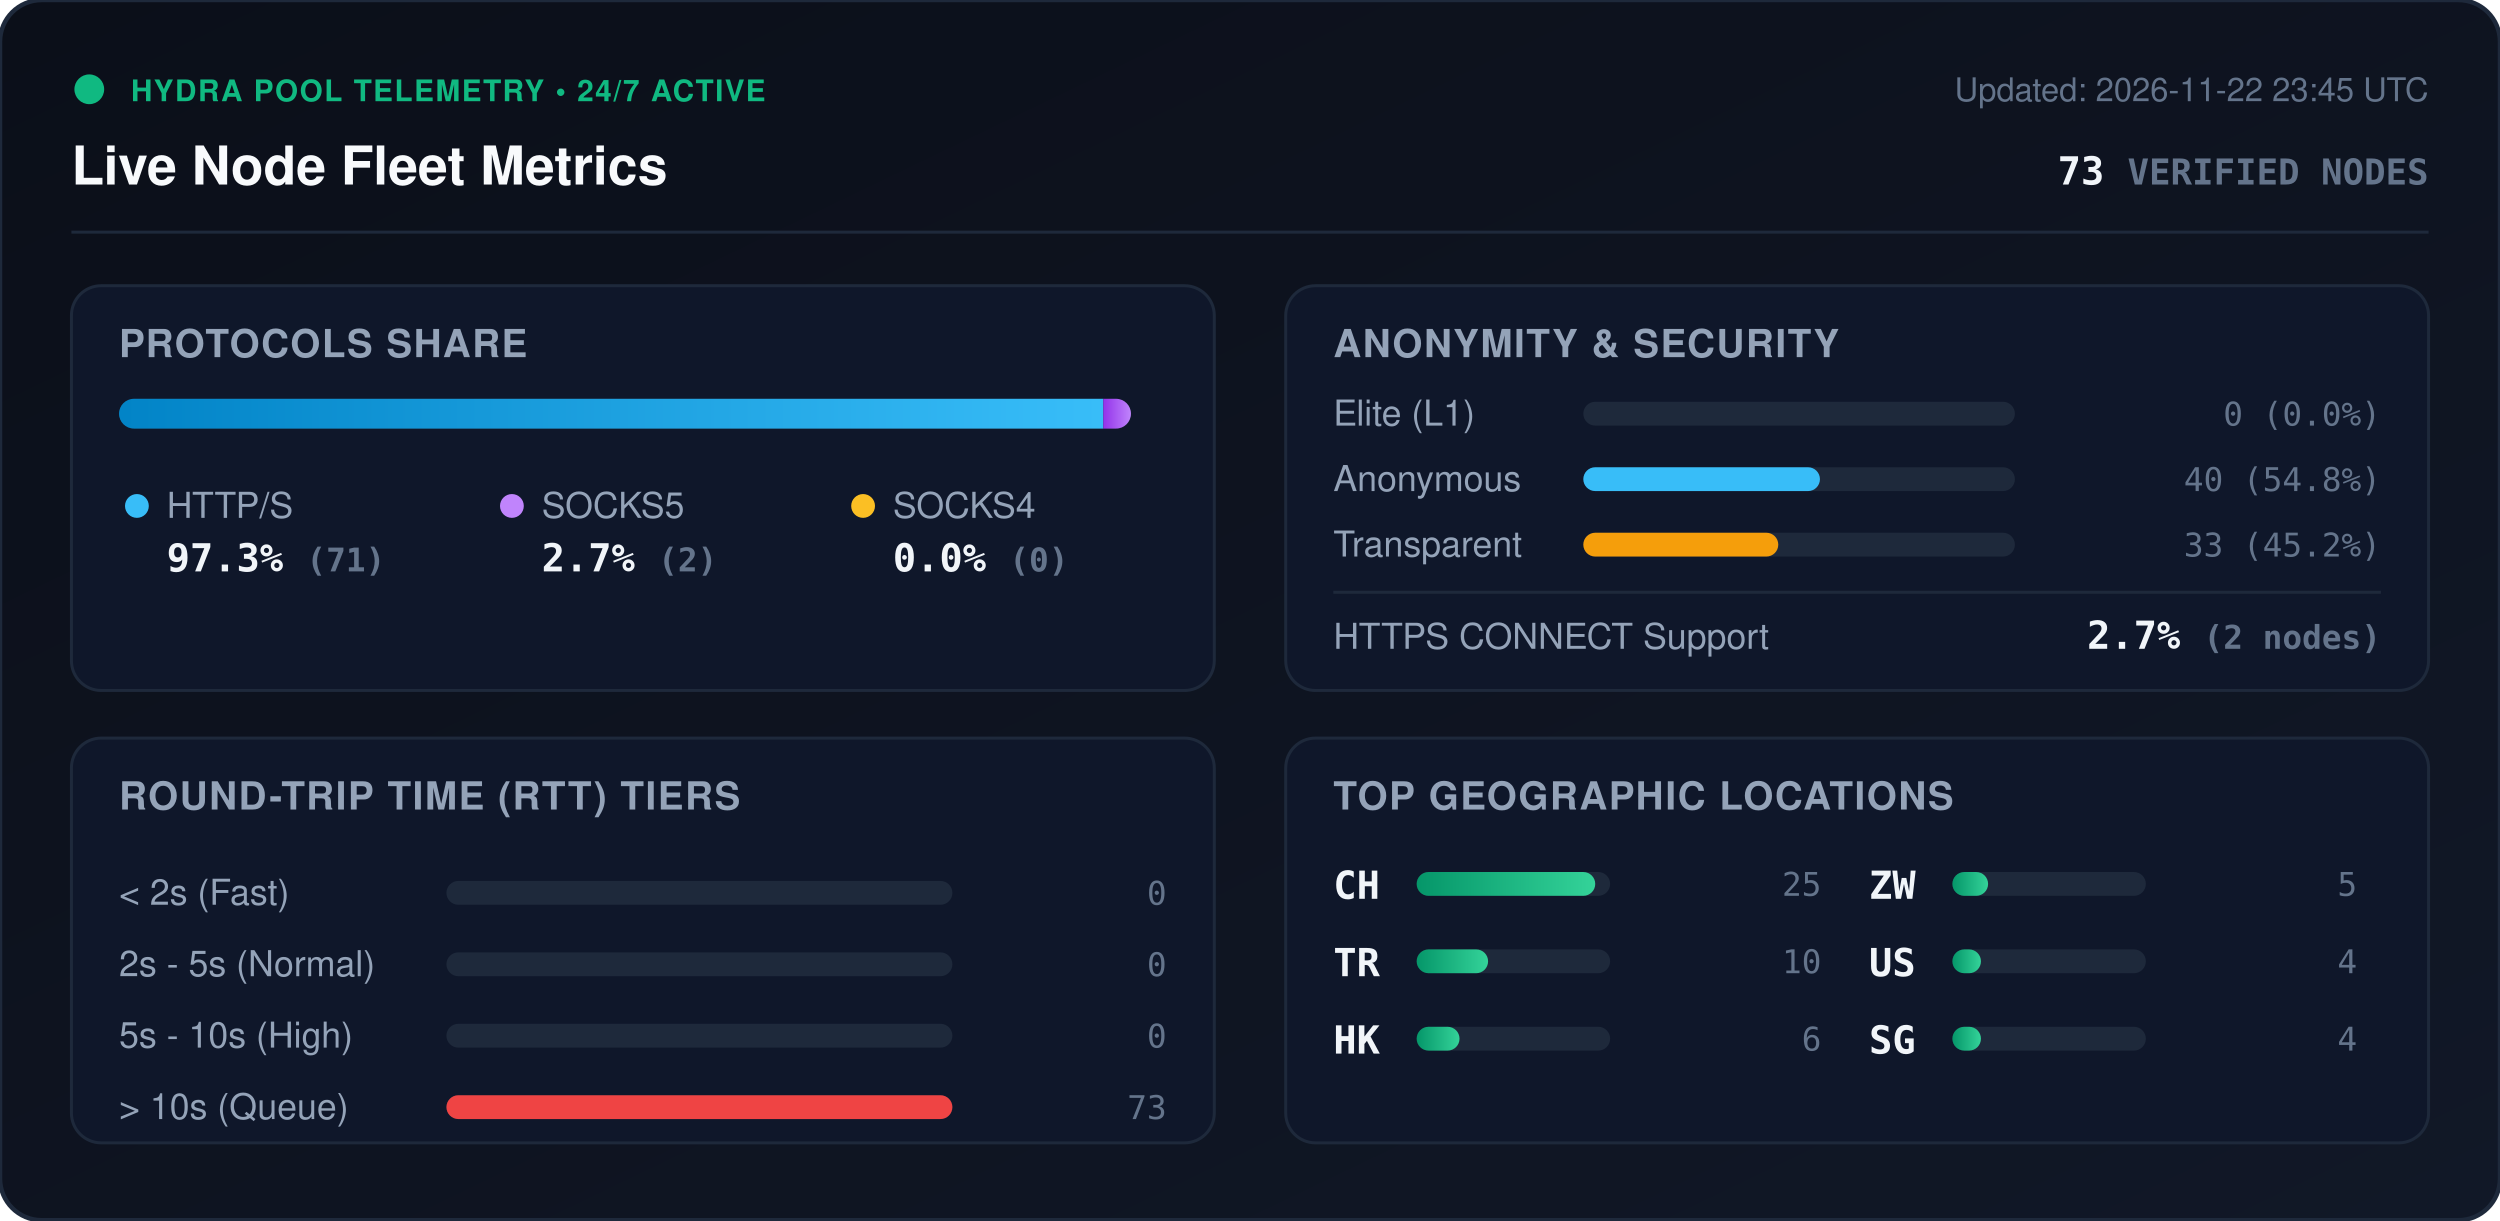
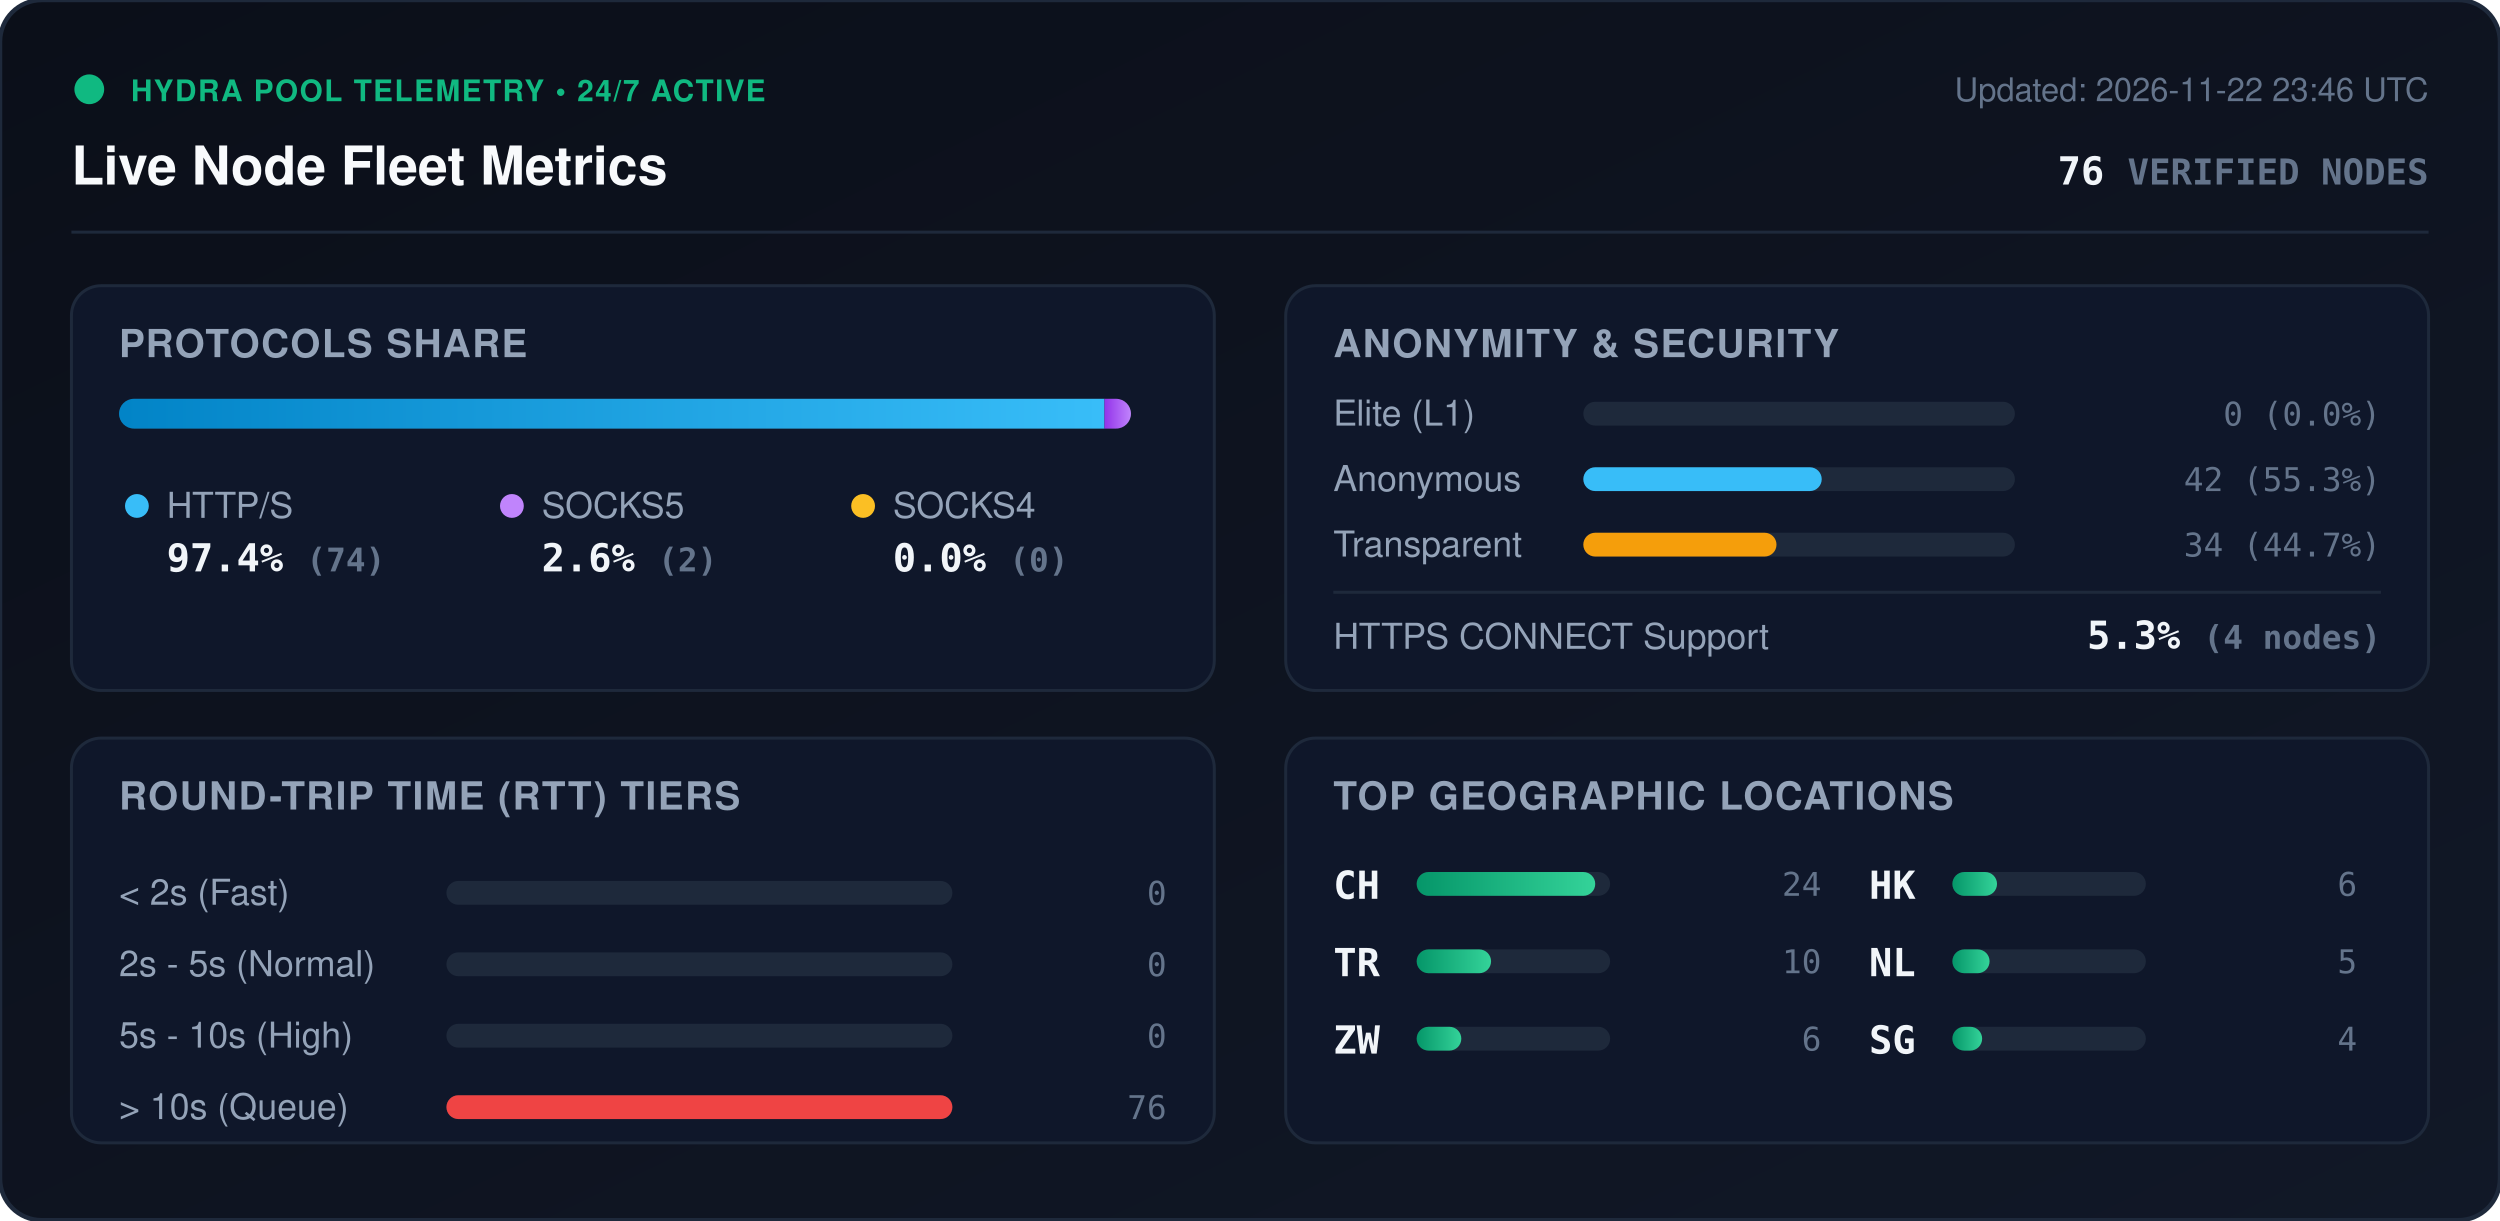
<svg xmlns="http://www.w3.org/2000/svg" viewBox="0 0 840 410" width="840" height="410" style="max-width: 100%; height: auto;">
  <defs>
    <linearGradient id="bg" x1="0%" y1="0%" x2="100%" y2="100%">
      <stop offset="0%" stop-color="#0b0f19" />
      <stop offset="100%" stop-color="#111827" />
    </linearGradient>
    <linearGradient id="bar-http" x1="0%" y1="0%" x2="100%" y2="0%">
      <stop offset="0%" stop-color="#0284c7" />
      <stop offset="100%" stop-color="#38bdf8" />
    </linearGradient>
    <linearGradient id="bar-socks5" x1="0%" y1="0%" x2="100%" y2="0%">
      <stop offset="0%" stop-color="#9333ea" />
      <stop offset="100%" stop-color="#c084fc" />
    </linearGradient>
    <linearGradient id="bar-socks4" x1="0%" y1="0%" x2="100%" y2="0%">
      <stop offset="0%" stop-color="#d97706" />
      <stop offset="100%" stop-color="#fbbf24" />
    </linearGradient>
    <linearGradient id="bar-green" x1="0%" y1="0%" x2="100%" y2="0%">
      <stop offset="0%" stop-color="#059669" />
      <stop offset="100%" stop-color="#34d399" />
    </linearGradient>
    <clipPath id="prog-track-clip">
      <rect width="340.0" height="10" rx="5" />
    </clipPath>
    <style>
      .title { font: 700 18px -apple-system, BlinkMacSystemFont, 'Segoe UI', Helvetica, Arial, sans-serif; fill: #f8fafc; }
      .sub { font: 500 11px -apple-system, BlinkMacSystemFont, 'Segoe UI', Helvetica, Arial, sans-serif; fill: #64748b; }
      .section-hdr { font: 600 13px -apple-system, BlinkMacSystemFont, 'Segoe UI', Helvetica, Arial, sans-serif; fill: #94a3b8; letter-spacing: 0.5px; }
      .metric-val { font: 700 13px -apple-system, BlinkMacSystemFont, 'Segoe UI', Helvetica, Arial, sans-serif; fill: #f1f5f9; }
      .metric-lbl { font: 500 12px -apple-system, BlinkMacSystemFont, 'Segoe UI', Helvetica, Arial, sans-serif; fill: #94a3b8; }
      .badge-txt { font: 700 10px -apple-system, BlinkMacSystemFont, 'Segoe UI', Helvetica, Arial, sans-serif; fill: #10b981; letter-spacing: 0.5px; }
      .mono { font-family: ui-monospace, SFMono-Regular, Menlo, Monaco, Consolas, monospace; }
      .pulse { animation: beacon 2s infinite ease-in-out; }
      @keyframes beacon { 0%, 100% { opacity: 1; } 50% { opacity: 0.35; } }
    </style>
  </defs>
  <rect width="840" height="410" rx="14" fill="url(#bg)" stroke="#1e293b" stroke-width="1.5" />
  <g transform="translate(24, 24)">
    <circle cx="6" cy="6" r="5" fill="#10b981" class="pulse" />
    <text x="20" y="10" class="badge-txt">HYDRA POOL TELEMETRY • 24/7 ACTIVE</text>
    <text x="0" y="38" class="title">Live Node Fleet Metrics</text>
-     <text x="792" y="10" text-anchor="end" class="sub">Updated: 2026-11-22 23:45 UTC</text>
-     <text x="792" y="38" text-anchor="end" class="metric-val mono" fill="#38bdf8">73 <tspan font-size="12" fill="#64748b">VERIFIED NODES</tspan>
+     <text x="792" y="10" text-anchor="end" class="sub">Updated: 2026-11-22 23:46 UTC</text>
+     <text x="792" y="38" text-anchor="end" class="metric-val mono" fill="#38bdf8">76 <tspan font-size="12" fill="#64748b">VERIFIED NODES</tspan>
    </text>
  </g>
  <line x1="24" y1="78" x2="816" y2="78" stroke="#1e293b" stroke-width="1" />
  <g transform="translate(24, 96)">
    <rect width="384" height="136" rx="10" fill="#0f172a" stroke="#1e293b" />
    <text x="16" y="24" class="section-hdr">PROTOCOLS SHARE</text>
    <g transform="translate(16, 38)">
      <rect width="340.0" height="10" rx="5" fill="#1e293b" />
      <g clip-path="url(#prog-track-clip)">
-         <rect x="0" width="330.7" height="10" fill="url(#bar-http)" />
-         <rect x="330.7" width="9.3" height="10" fill="url(#bar-socks5)" />
+         <rect x="0" width="331.1" height="10" fill="url(#bar-http)" />
+         <rect x="331.1" width="8.9" height="10" fill="url(#bar-socks5)" />
        <rect x="340.0" width="0.0" height="10" fill="url(#bar-socks4)" />
      </g>
    </g>
    <g transform="translate(16, 68)">
      <circle cx="6" cy="6" r="4" fill="#38bdf8" />
      <text x="16" y="10" class="metric-lbl">HTTP/S</text>
-       <text x="16" y="28" class="metric-val mono">97.3% <tspan font-size="11" fill="#64748b">(71)</tspan>
+       <text x="16" y="28" class="metric-val mono">97.4% <tspan font-size="11" fill="#64748b">(74)</tspan>
      </text>
      <circle cx="132" cy="6" r="4" fill="#c084fc" />
      <text x="142" y="10" class="metric-lbl">SOCKS5</text>
-       <text x="142" y="28" class="metric-val mono">2.7% <tspan font-size="11" fill="#64748b">(2)</tspan>
+       <text x="142" y="28" class="metric-val mono">2.6% <tspan font-size="11" fill="#64748b">(2)</tspan>
      </text>
      <circle cx="250" cy="6" r="4" fill="#fbbf24" />
      <text x="260" y="10" class="metric-lbl">SOCKS4</text>
      <text x="260" y="28" class="metric-val mono">0.0% <tspan font-size="11" fill="#64748b">(0)</tspan>
      </text>
    </g>
  </g>
  <g transform="translate(432, 96)">
    <rect width="384" height="136" rx="10" fill="#0f172a" stroke="#1e293b" />
    <text x="16" y="24" class="section-hdr">ANONYMITY &amp; SECURITY</text>
    <text x="16" y="47" class="metric-lbl">Elite (L1)</text>
    <rect x="100" y="39" width="145.0" height="8" rx="4" fill="#1e293b" />
    <rect x="100" y="39" width="0.0" height="8" rx="4" fill="#10b981" />
    <text x="368" y="47" text-anchor="end" class="mono sub" fill="#e2e8f0">0 (0.0%)</text>
    <text x="16" y="69" class="metric-lbl">Anonymous</text>
    <rect x="100" y="61" width="145.0" height="8" rx="4" fill="#1e293b" />
-     <rect x="100" y="61" width="79.5" height="8" rx="4" fill="#38bdf8" />
-     <text x="368" y="69" text-anchor="end" class="mono sub" fill="#e2e8f0">40 (54.8%)</text>
+     <rect x="100" y="61" width="80.1" height="8" rx="4" fill="#38bdf8" />
+     <text x="368" y="69" text-anchor="end" class="mono sub" fill="#e2e8f0">42 (55.3%)</text>
    <text x="16" y="91" class="metric-lbl">Transparent</text>
    <rect x="100" y="83" width="145.0" height="8" rx="4" fill="#1e293b" />
-     <rect x="100" y="83" width="65.5" height="8" rx="4" fill="#f59e0b" />
-     <text x="368" y="91" text-anchor="end" class="mono sub" fill="#e2e8f0">33 (45.2%)</text>
+     <rect x="100" y="83" width="64.9" height="8" rx="4" fill="#f59e0b" />
+     <text x="368" y="91" text-anchor="end" class="mono sub" fill="#e2e8f0">34 (44.7%)</text>
    <line x1="16" y1="103" x2="368" y2="103" stroke="#1e293b" stroke-width="1" />
    <text x="16" y="122" class="metric-lbl">HTTPS CONNECT Support</text>
-     <text x="368" y="122" text-anchor="end" class="metric-val mono" fill="#34d399">2.7% <tspan font-size="11" fill="#64748b">(2 nodes)</tspan>
+     <text x="368" y="122" text-anchor="end" class="metric-val mono" fill="#34d399">5.3% <tspan font-size="11" fill="#64748b">(4 nodes)</tspan>
    </text>
  </g>
  <g transform="translate(24, 248)">
    <rect width="384" height="136" rx="10" fill="#0f172a" stroke="#1e293b" />
    <text x="16" y="24" class="section-hdr">ROUND-TRIP TIME (RTT) TIERS</text>
    <g transform="translate(16, 42)">
      <text x="0" y="14" class="metric-lbl">&lt; 2s (Fast)</text>
      <rect x="110" y="6" width="170" height="8" rx="4" fill="#1e293b" />
      <rect x="110" y="6" width="0.0" height="8" rx="4" fill="#10b981" />
      <text x="352" y="14" text-anchor="end" class="mono sub">0</text>
      <text x="0" y="38" class="metric-lbl">2s - 5s (Normal)</text>
      <rect x="110" y="30" width="170" height="8" rx="4" fill="#1e293b" />
      <rect x="110" y="30" width="0.0" height="8" rx="4" fill="#38bdf8" />
      <text x="352" y="38" text-anchor="end" class="mono sub">0</text>
      <text x="0" y="62" class="metric-lbl">5s - 10s (High)</text>
      <rect x="110" y="54" width="170" height="8" rx="4" fill="#1e293b" />
      <rect x="110" y="54" width="0.0" height="8" rx="4" fill="#f59e0b" />
      <text x="352" y="62" text-anchor="end" class="mono sub">0</text>
      <text x="0" y="86" class="metric-lbl">&gt; 10s (Queue)</text>
      <rect x="110" y="78" width="170" height="8" rx="4" fill="#1e293b" />
      <rect x="110" y="78" width="170.0" height="8" rx="4" fill="#ef4444" />
-       <text x="352" y="86" text-anchor="end" class="mono sub">73</text>
+       <text x="352" y="86" text-anchor="end" class="mono sub">76</text>
    </g>
  </g>
  <g transform="translate(432, 248)">
    <rect width="384" height="136" rx="10" fill="#0f172a" stroke="#1e293b" />
    <text x="16" y="24" class="section-hdr">TOP GEOGRAPHIC LOCATIONS</text>
    <g transform="translate(16, 42)">
      <g transform="translate(0, 0)">
        <text x="0" y="12" class="mono metric-val" font-size="12">CH</text>
        <rect x="28" y="3" width="65" height="8" rx="4" fill="#1e293b" />
        <rect x="28" y="3" width="60.0" height="8" rx="4" fill="url(#bar-green)" />
-         <text x="164" y="11" text-anchor="end" class="mono sub">25</text>
+         <text x="164" y="11" text-anchor="end" class="mono sub">24</text>
      </g>
      <g transform="translate(0, 26)">
        <text x="0" y="12" class="mono metric-val" font-size="12">TR</text>
        <rect x="28" y="3" width="65" height="8" rx="4" fill="#1e293b" />
-         <rect x="28" y="3" width="24.0" height="8" rx="4" fill="url(#bar-green)" />
+         <rect x="28" y="3" width="25.0" height="8" rx="4" fill="url(#bar-green)" />
        <text x="164" y="11" text-anchor="end" class="mono sub">10</text>
      </g>
      <g transform="translate(0, 52)">
-         <text x="0" y="12" class="mono metric-val" font-size="12">HK</text>
+         <text x="0" y="12" class="mono metric-val" font-size="12">ZW</text>
        <rect x="28" y="3" width="65" height="8" rx="4" fill="#1e293b" />
-         <rect x="28" y="3" width="14.4" height="8" rx="4" fill="url(#bar-green)" />
+         <rect x="28" y="3" width="15.0" height="8" rx="4" fill="url(#bar-green)" />
        <text x="164" y="11" text-anchor="end" class="mono sub">6</text>
      </g>
      <g transform="translate(180, 0)">
-         <text x="0" y="12" class="mono metric-val" font-size="12">ZW</text>
+         <text x="0" y="12" class="mono metric-val" font-size="12">HK</text>
        <rect x="28" y="3" width="65" height="8" rx="4" fill="#1e293b" />
-         <rect x="28" y="3" width="12.0" height="8" rx="4" fill="url(#bar-green)" />
-         <text x="164" y="11" text-anchor="end" class="mono sub">5</text>
+         <rect x="28" y="3" width="15.0" height="8" rx="4" fill="url(#bar-green)" />
+         <text x="164" y="11" text-anchor="end" class="mono sub">6</text>
      </g>
      <g transform="translate(180, 26)">
-         <text x="0" y="12" class="mono metric-val" font-size="12">US</text>
+         <text x="0" y="12" class="mono metric-val" font-size="12">NL</text>
        <rect x="28" y="3" width="65" height="8" rx="4" fill="#1e293b" />
-         <rect x="28" y="3" width="9.6" height="8" rx="4" fill="url(#bar-green)" />
-         <text x="164" y="11" text-anchor="end" class="mono sub">4</text>
+         <rect x="28" y="3" width="12.5" height="8" rx="4" fill="url(#bar-green)" />
+         <text x="164" y="11" text-anchor="end" class="mono sub">5</text>
      </g>
      <g transform="translate(180, 52)">
        <text x="0" y="12" class="mono metric-val" font-size="12">SG</text>
        <rect x="28" y="3" width="65" height="8" rx="4" fill="#1e293b" />
-         <rect x="28" y="3" width="9.6" height="8" rx="4" fill="url(#bar-green)" />
+         <rect x="28" y="3" width="10.0" height="8" rx="4" fill="url(#bar-green)" />
        <text x="164" y="11" text-anchor="end" class="mono sub">4</text>
      </g>
    </g>
  </g>
</svg>
